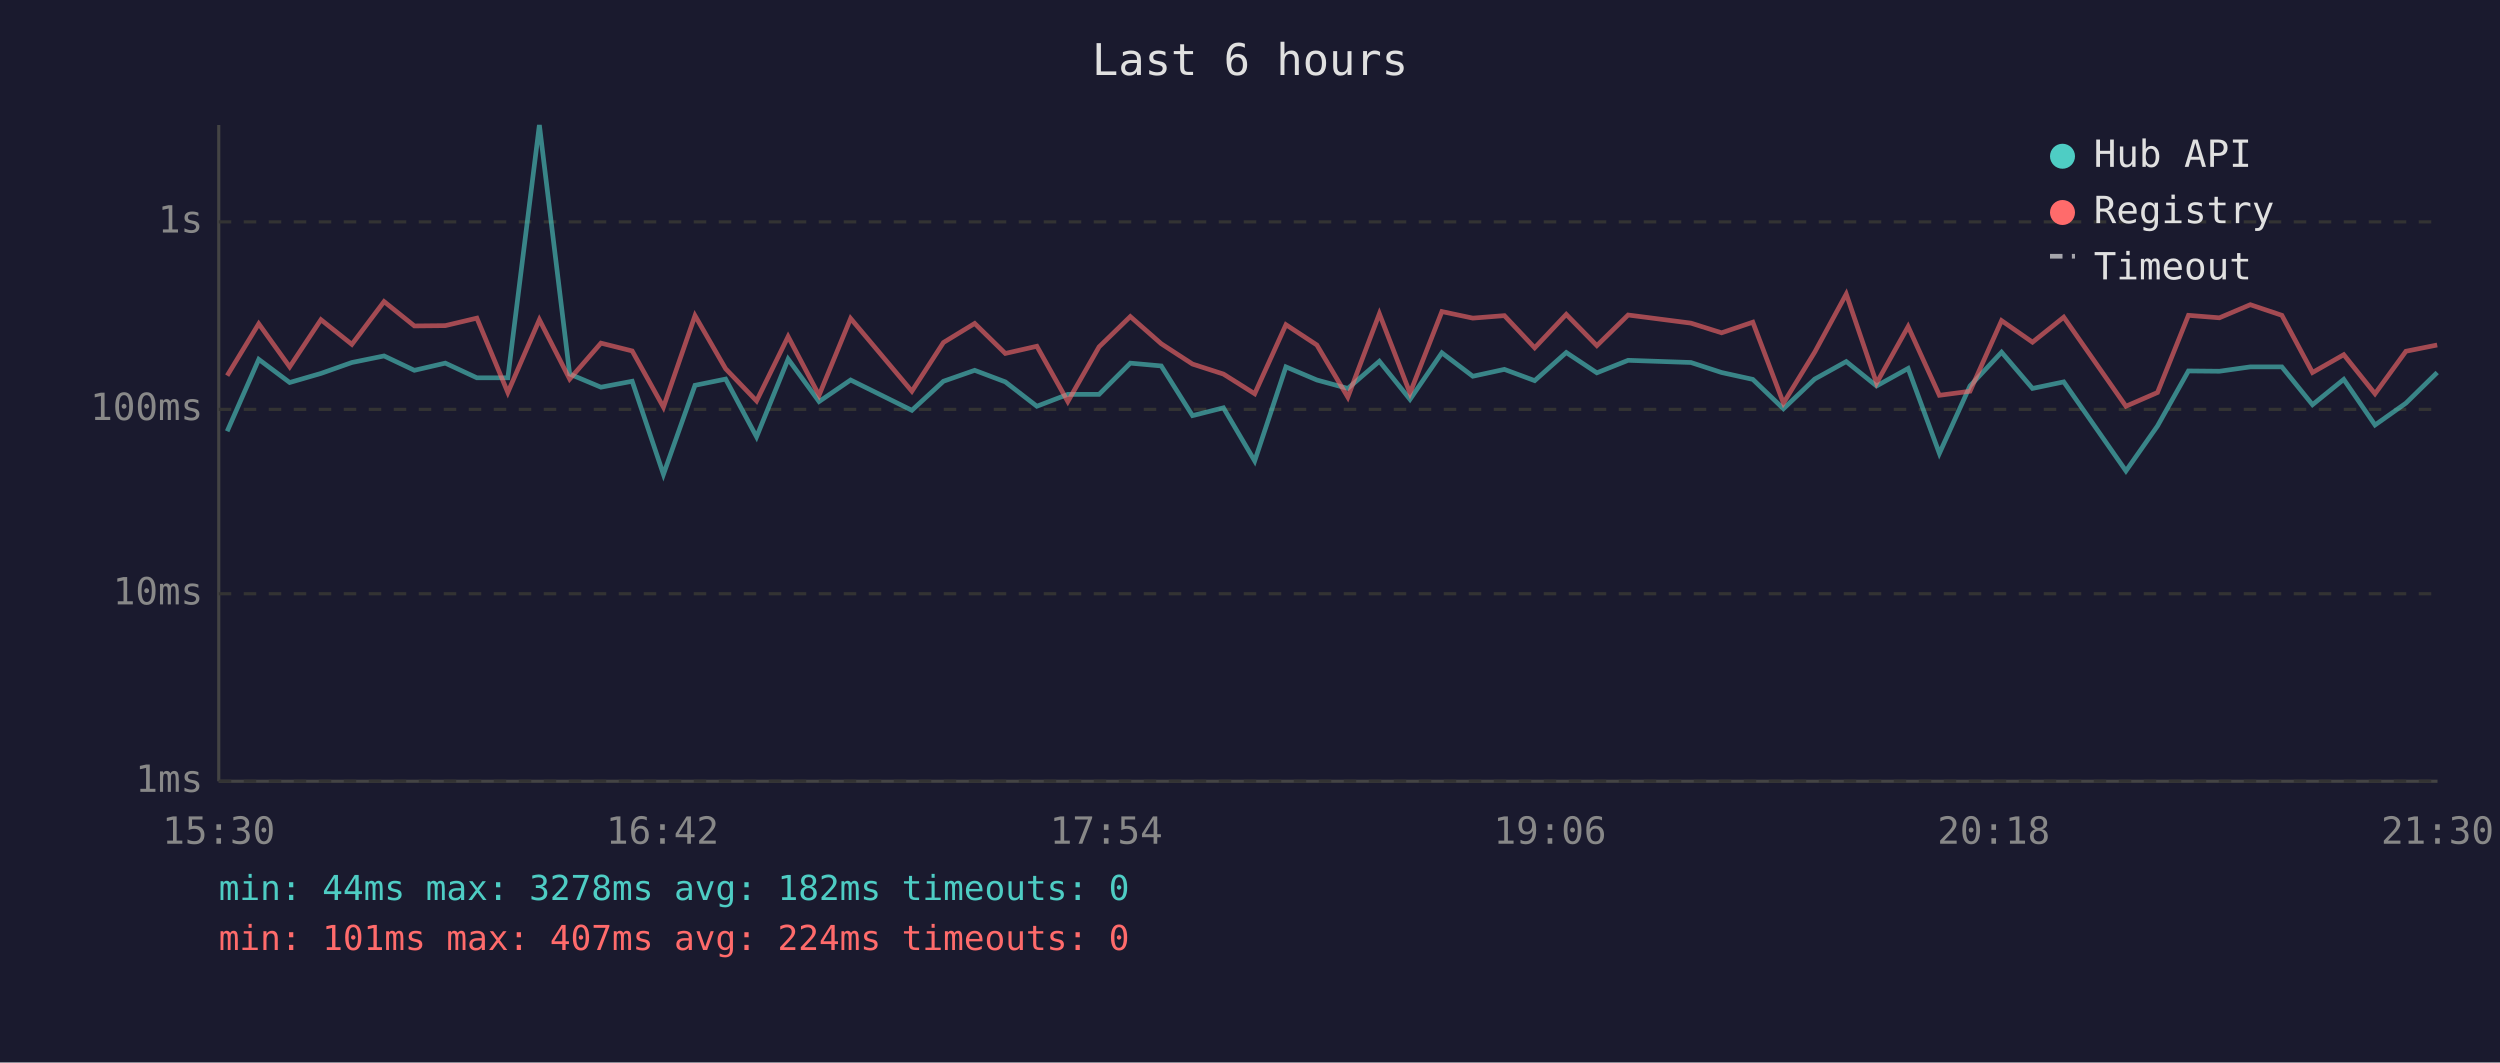
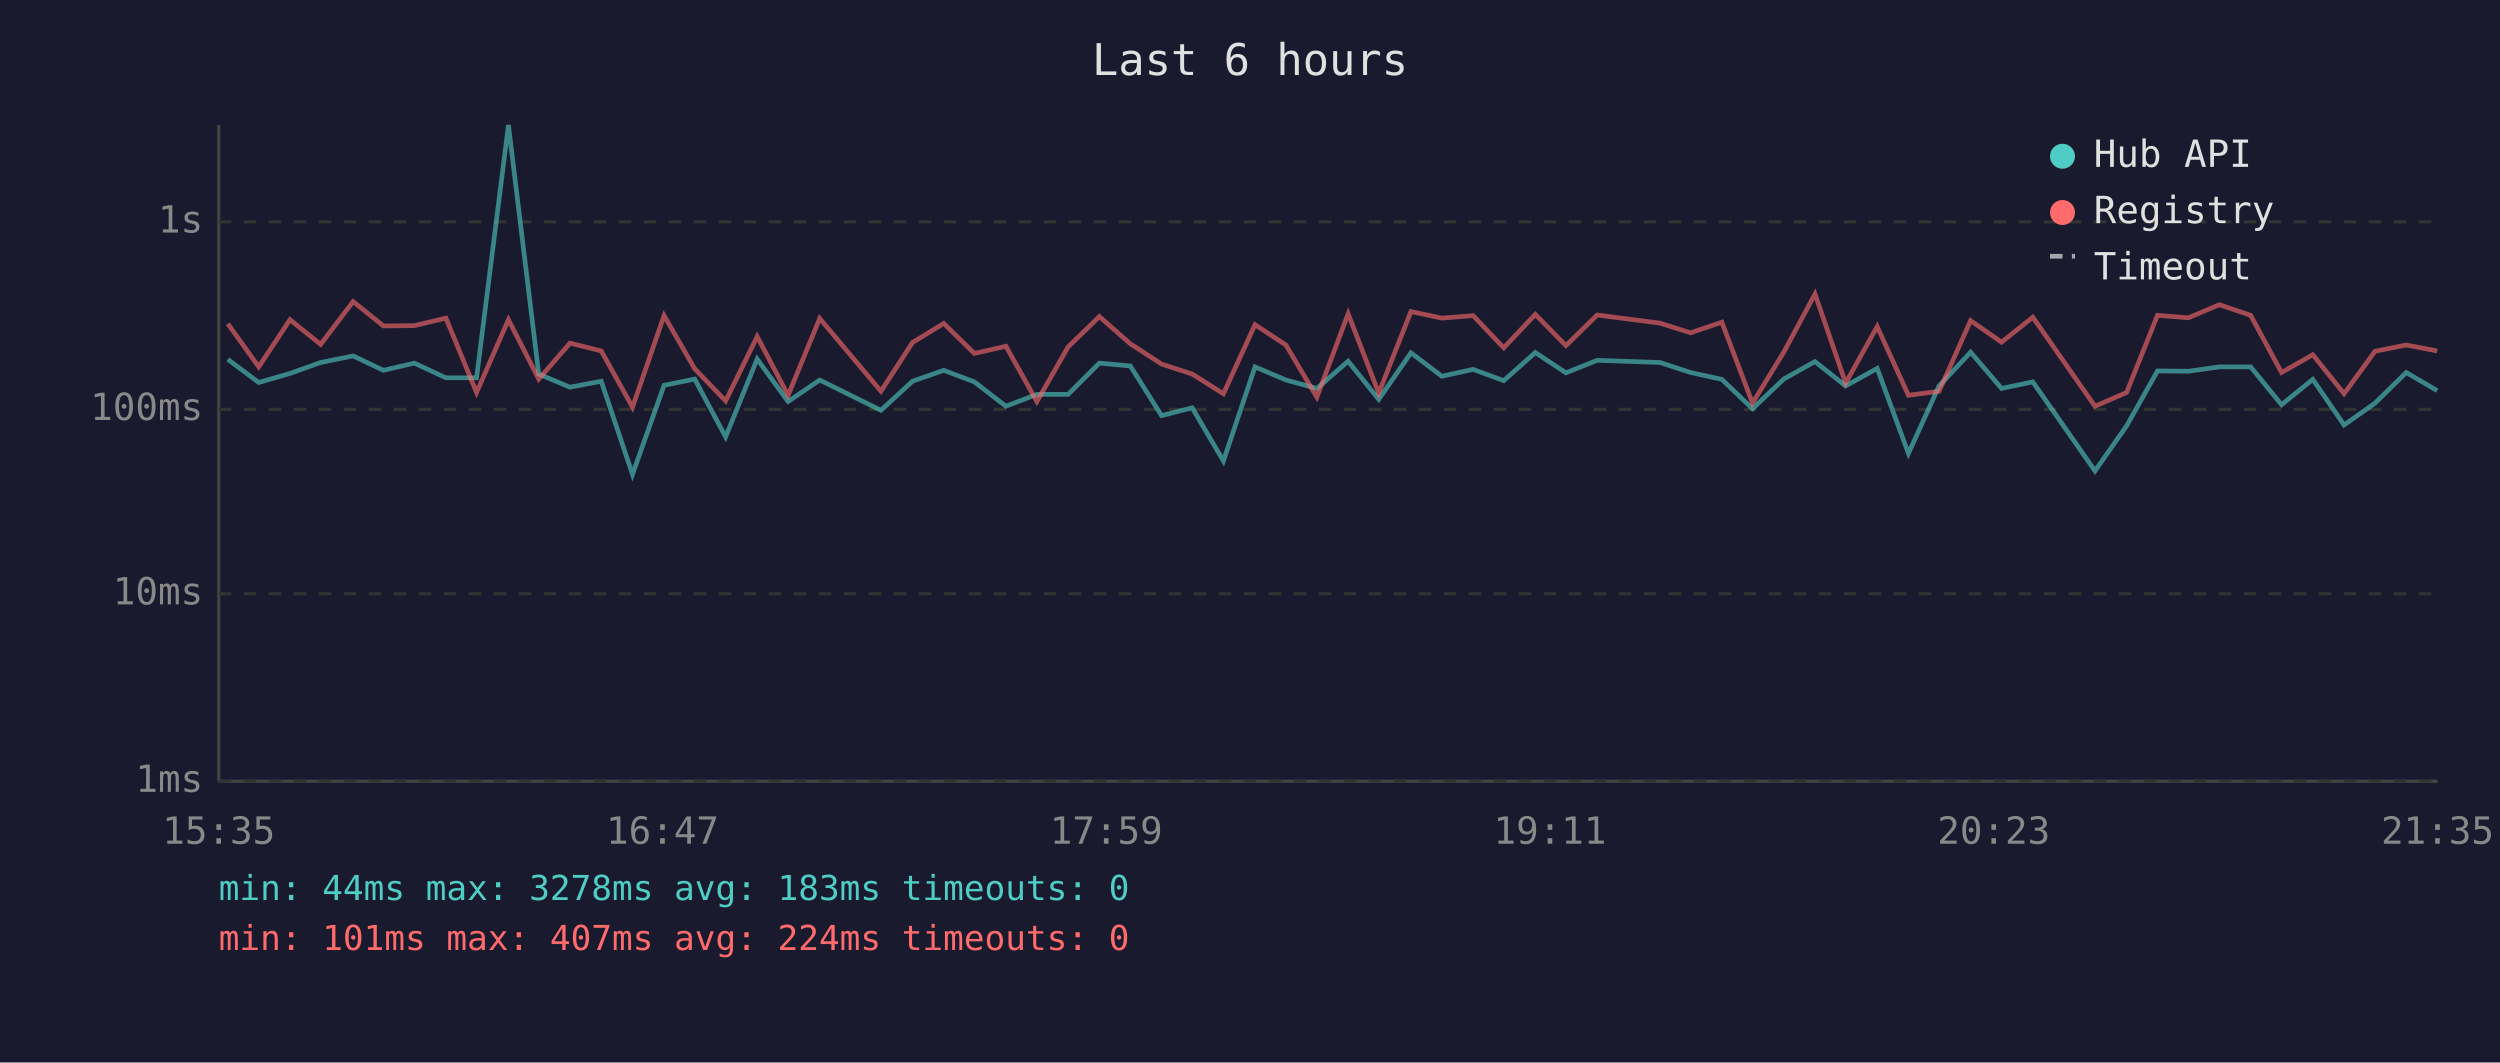
<svg xmlns="http://www.w3.org/2000/svg" viewBox="0 0 800 340" font-family="monospace" font-size="12">
  <rect width="800" height="340" fill="#1a1a2e" />
  <text x="400" y="24" fill="#e0e0e0" font-size="14" text-anchor="middle">Last 6 hours</text>
  <line x1="70" y1="40" x2="70" y2="250" stroke="#444" stroke-width="1" />
  <line x1="70" y1="250" x2="780" y2="250" stroke="#444" stroke-width="1" />
  <line x1="70" y1="250" x2="780" y2="250" stroke="#333" stroke-width="1" stroke-dasharray="4" />
  <text x="65" y="250" fill="#888" text-anchor="end" dominant-baseline="middle">1ms</text>
  <line x1="70" y1="190" x2="780" y2="190" stroke="#333" stroke-width="1" stroke-dasharray="4" />
  <text x="65" y="190" fill="#888" text-anchor="end" dominant-baseline="middle">10ms</text>
  <line x1="70" y1="131" x2="780" y2="131" stroke="#333" stroke-width="1" stroke-dasharray="4" />
  <text x="65" y="131" fill="#888" text-anchor="end" dominant-baseline="middle">100ms</text>
  <line x1="70" y1="71" x2="780" y2="71" stroke="#333" stroke-width="1" stroke-dasharray="4" />
  <text x="65" y="71" fill="#888" text-anchor="end" dominant-baseline="middle">1s</text>
-   <text x="70" y="270" fill="#888" text-anchor="middle">15:30</text>
-   <text x="212" y="270" fill="#888" text-anchor="middle">16:42</text>
-   <text x="354" y="270" fill="#888" text-anchor="middle">17:54</text>
-   <text x="496" y="270" fill="#888" text-anchor="middle">19:06</text>
-   <text x="638" y="270" fill="#888" text-anchor="middle">20:18</text>
-   <text x="780" y="270" fill="#888" text-anchor="middle">21:30</text>
-   <polyline points="72.7,138.0 82.8,115.0 92.7,122.4 102.7,119.5 112.6,116.0 122.9,113.9 132.6,118.5 142.5,116.2 152.6,120.9 162.5,120.9 172.6,40.0 182.3,119.7 192.3,123.9 202.3,122.0 212.3,151.8 222.4,123.3 232.2,121.3 242.1,139.8 252.2,114.9 262.1,128.5 272.2,121.6 291.8,131.3 301.9,122.0 311.9,118.5 321.7,122.2 331.8,130.0 341.7,126.2 351.7,126.2 361.7,116.2 371.6,117.1 381.6,133.0 391.5,130.5 401.5,147.5 411.5,117.4 421.4,121.6 431.3,124.3 441.4,115.6 451.2,127.8 461.4,112.9 471.3,120.4 481.4,118.2 491.1,121.8 501.2,112.8 511.0,119.3 521.0,115.3 541.1,116.0 550.9,119.2 560.9,121.4 570.7,130.8 580.7,121.3 590.8,115.7 600.5,123.5 610.6,117.9 620.6,145.1 630.4,123.5 640.5,112.7 650.4,124.3 660.4,122.2 680.3,150.7 690.4,136.3 700.3,118.7 710.2,118.8 720.1,117.4 730.2,117.4 740.0,129.5 750.0,121.4 760.0,136.0 769.9,129.0 779.9,119.2" fill="none" stroke="#4ecdc4" stroke-width="1.5" opacity="0.6" />
-   <polyline points="72.7,120.2 82.8,103.6 92.7,117.4 102.7,102.3 112.6,110.2 122.9,96.5 132.6,104.3 142.5,104.2 152.6,101.8 162.5,125.6 172.6,102.3 182.3,121.3 192.3,109.8 202.3,112.3 212.3,130.3 222.4,101.0 232.2,118.0 242.1,128.3 252.2,107.7 262.1,126.5 272.2,101.9 291.8,125.2 301.9,109.6 311.9,103.5 321.7,113.1 331.8,110.8 341.7,128.5 351.7,111.0 361.7,101.3 371.6,110.0 381.6,116.5 391.5,119.7 401.5,126.0 411.5,103.9 421.4,110.4 431.3,127.1 441.4,100.4 451.2,125.8 461.4,99.7 471.3,101.8 481.4,101.0 491.1,111.3 501.2,100.6 511.0,110.6 521.0,100.8 541.1,103.4 550.9,106.5 560.9,103.1 570.7,129.0 580.7,112.7 590.8,94.1 600.5,122.6 610.6,104.5 620.6,126.5 630.4,125.2 640.5,102.6 650.4,109.5 660.4,101.5 680.3,130.0 690.4,125.6 700.3,100.9 710.2,101.7 720.1,97.5 730.2,100.9 740.0,119.2 750.0,113.5 760.0,126.0 769.9,112.4 779.9,110.4" fill="none" stroke="#ff6b6b" stroke-width="1.5" opacity="0.6" />
+   <text x="70" y="270" fill="#888" text-anchor="middle">15:35</text>
+   <text x="212" y="270" fill="#888" text-anchor="middle">16:47</text>
+   <text x="354" y="270" fill="#888" text-anchor="middle">17:59</text>
+   <text x="496" y="270" fill="#888" text-anchor="middle">19:11</text>
+   <text x="638" y="270" fill="#888" text-anchor="middle">20:23</text>
+   <text x="780" y="270" fill="#888" text-anchor="middle">21:35</text>
+   <polyline points="72.9,115.0 82.8,122.4 92.8,119.5 102.6,116.0 113.0,113.9 122.7,118.5 132.6,116.2 142.7,120.9 152.5,120.9 162.7,40.0 172.4,119.7 182.4,123.9 192.4,122.0 202.4,151.8 212.5,123.3 222.3,121.3 232.2,139.8 242.3,114.9 252.2,128.5 262.3,121.6 281.9,131.3 292.0,122.0 302.0,118.5 311.8,122.2 321.9,130.0 331.8,126.2 341.8,126.2 351.8,116.2 361.7,117.1 371.7,133.0 381.5,130.5 391.5,147.5 401.6,117.4 411.5,121.6 421.4,124.3 431.4,115.6 441.2,127.8 451.5,112.9 461.4,120.4 471.4,118.2 481.2,121.8 491.3,112.8 501.1,119.3 511.1,115.3 531.2,116.0 541.0,119.2 551.0,121.4 560.8,130.8 570.8,121.3 580.8,115.7 590.6,123.5 600.7,117.9 610.7,145.1 620.5,123.5 630.6,112.7 640.5,124.3 650.5,122.2 670.4,150.7 680.5,136.3 690.4,118.7 700.3,118.8 710.2,117.4 720.2,117.4 730.1,129.5 740.1,121.4 750.1,136.0 760.0,129.0 770.0,119.2 779.9,125.0" fill="none" stroke="#4ecdc4" stroke-width="1.5" opacity="0.6" />
+   <polyline points="72.9,103.6 82.8,117.4 92.8,102.3 102.6,110.2 113.0,96.5 122.7,104.3 132.6,104.2 142.7,101.8 152.5,125.6 162.7,102.3 172.4,121.3 182.4,109.8 192.4,112.3 202.4,130.3 212.5,101.0 222.3,118.0 232.2,128.3 242.3,107.7 252.2,126.5 262.3,101.9 281.9,125.2 292.0,109.6 302.0,103.5 311.8,113.1 321.9,110.8 331.8,128.5 341.8,111.0 351.8,101.3 361.7,110.0 371.7,116.5 381.5,119.7 391.5,126.0 401.6,103.9 411.5,110.4 421.4,127.1 431.4,100.4 441.2,125.8 451.5,99.7 461.4,101.8 471.4,101.0 481.2,111.3 491.3,100.6 501.1,110.6 511.1,100.8 531.2,103.4 541.0,106.5 551.0,103.1 560.8,129.0 570.8,112.7 580.8,94.1 590.6,122.6 600.7,104.5 610.7,126.5 620.5,125.2 630.6,102.6 640.5,109.5 650.5,101.5 670.4,130.0 680.5,125.6 690.4,100.9 700.3,101.7 710.2,97.5 720.2,100.9 730.1,119.2 740.1,113.5 750.1,126.0 760.0,112.4 770.0,110.4 779.9,112.3" fill="none" stroke="#ff6b6b" stroke-width="1.5" opacity="0.6" />
  <circle cx="660" cy="50" r="4" fill="#4ecdc4" />
  <text x="670" y="50" fill="#e0e0e0" dominant-baseline="middle">Hub API</text>
  <circle cx="660" cy="68" r="4" fill="#ff6b6b" />
  <text x="670" y="68" fill="#e0e0e0" dominant-baseline="middle">Registry</text>
  <line x1="656" y1="82" x2="664" y2="82" stroke="#e0e0e0" stroke-width="1.5" stroke-dasharray="4,3" opacity="0.7" />
  <text x="670" y="86" fill="#e0e0e0" dominant-baseline="middle">Timeout</text>
-   <text x="70" y="288" fill="#4ecdc4" font-size="11">min: 44ms  max: 3278ms  avg: 182ms  timeouts: 0</text>
+   <text x="70" y="288" fill="#4ecdc4" font-size="11">min: 44ms  max: 3278ms  avg: 183ms  timeouts: 0</text>
  <text x="70" y="304" fill="#ff6b6b" font-size="11">min: 101ms  max: 407ms  avg: 224ms  timeouts: 0</text>
</svg>
